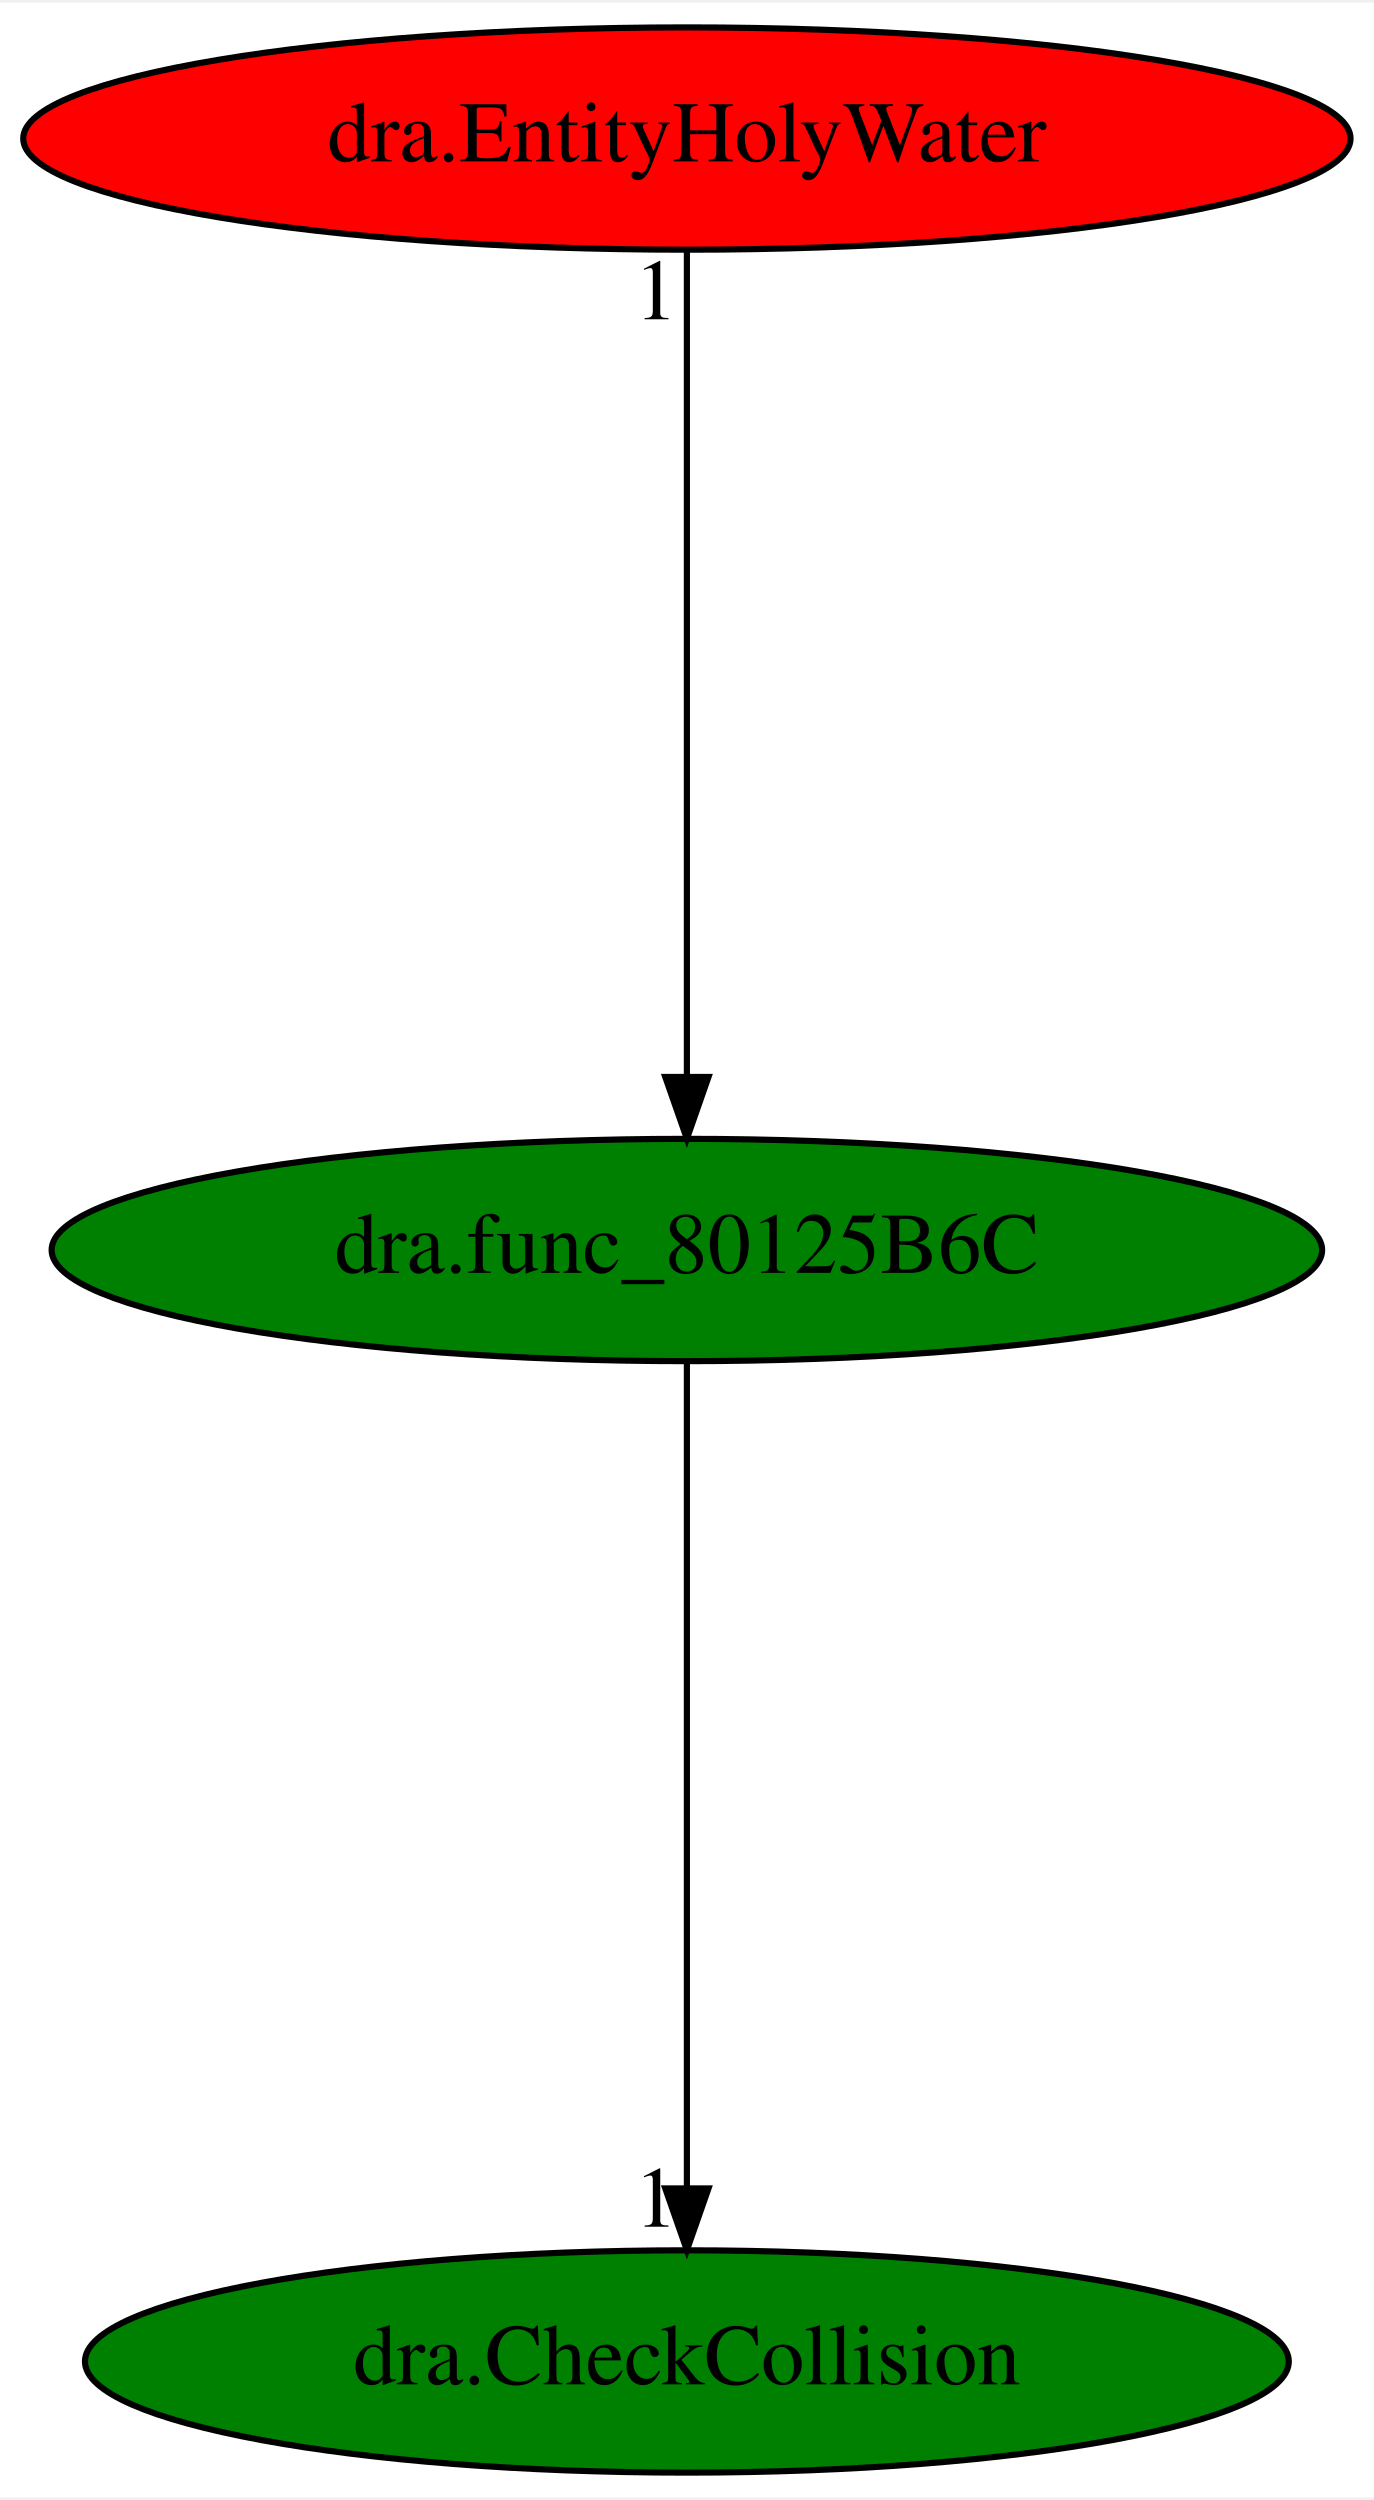
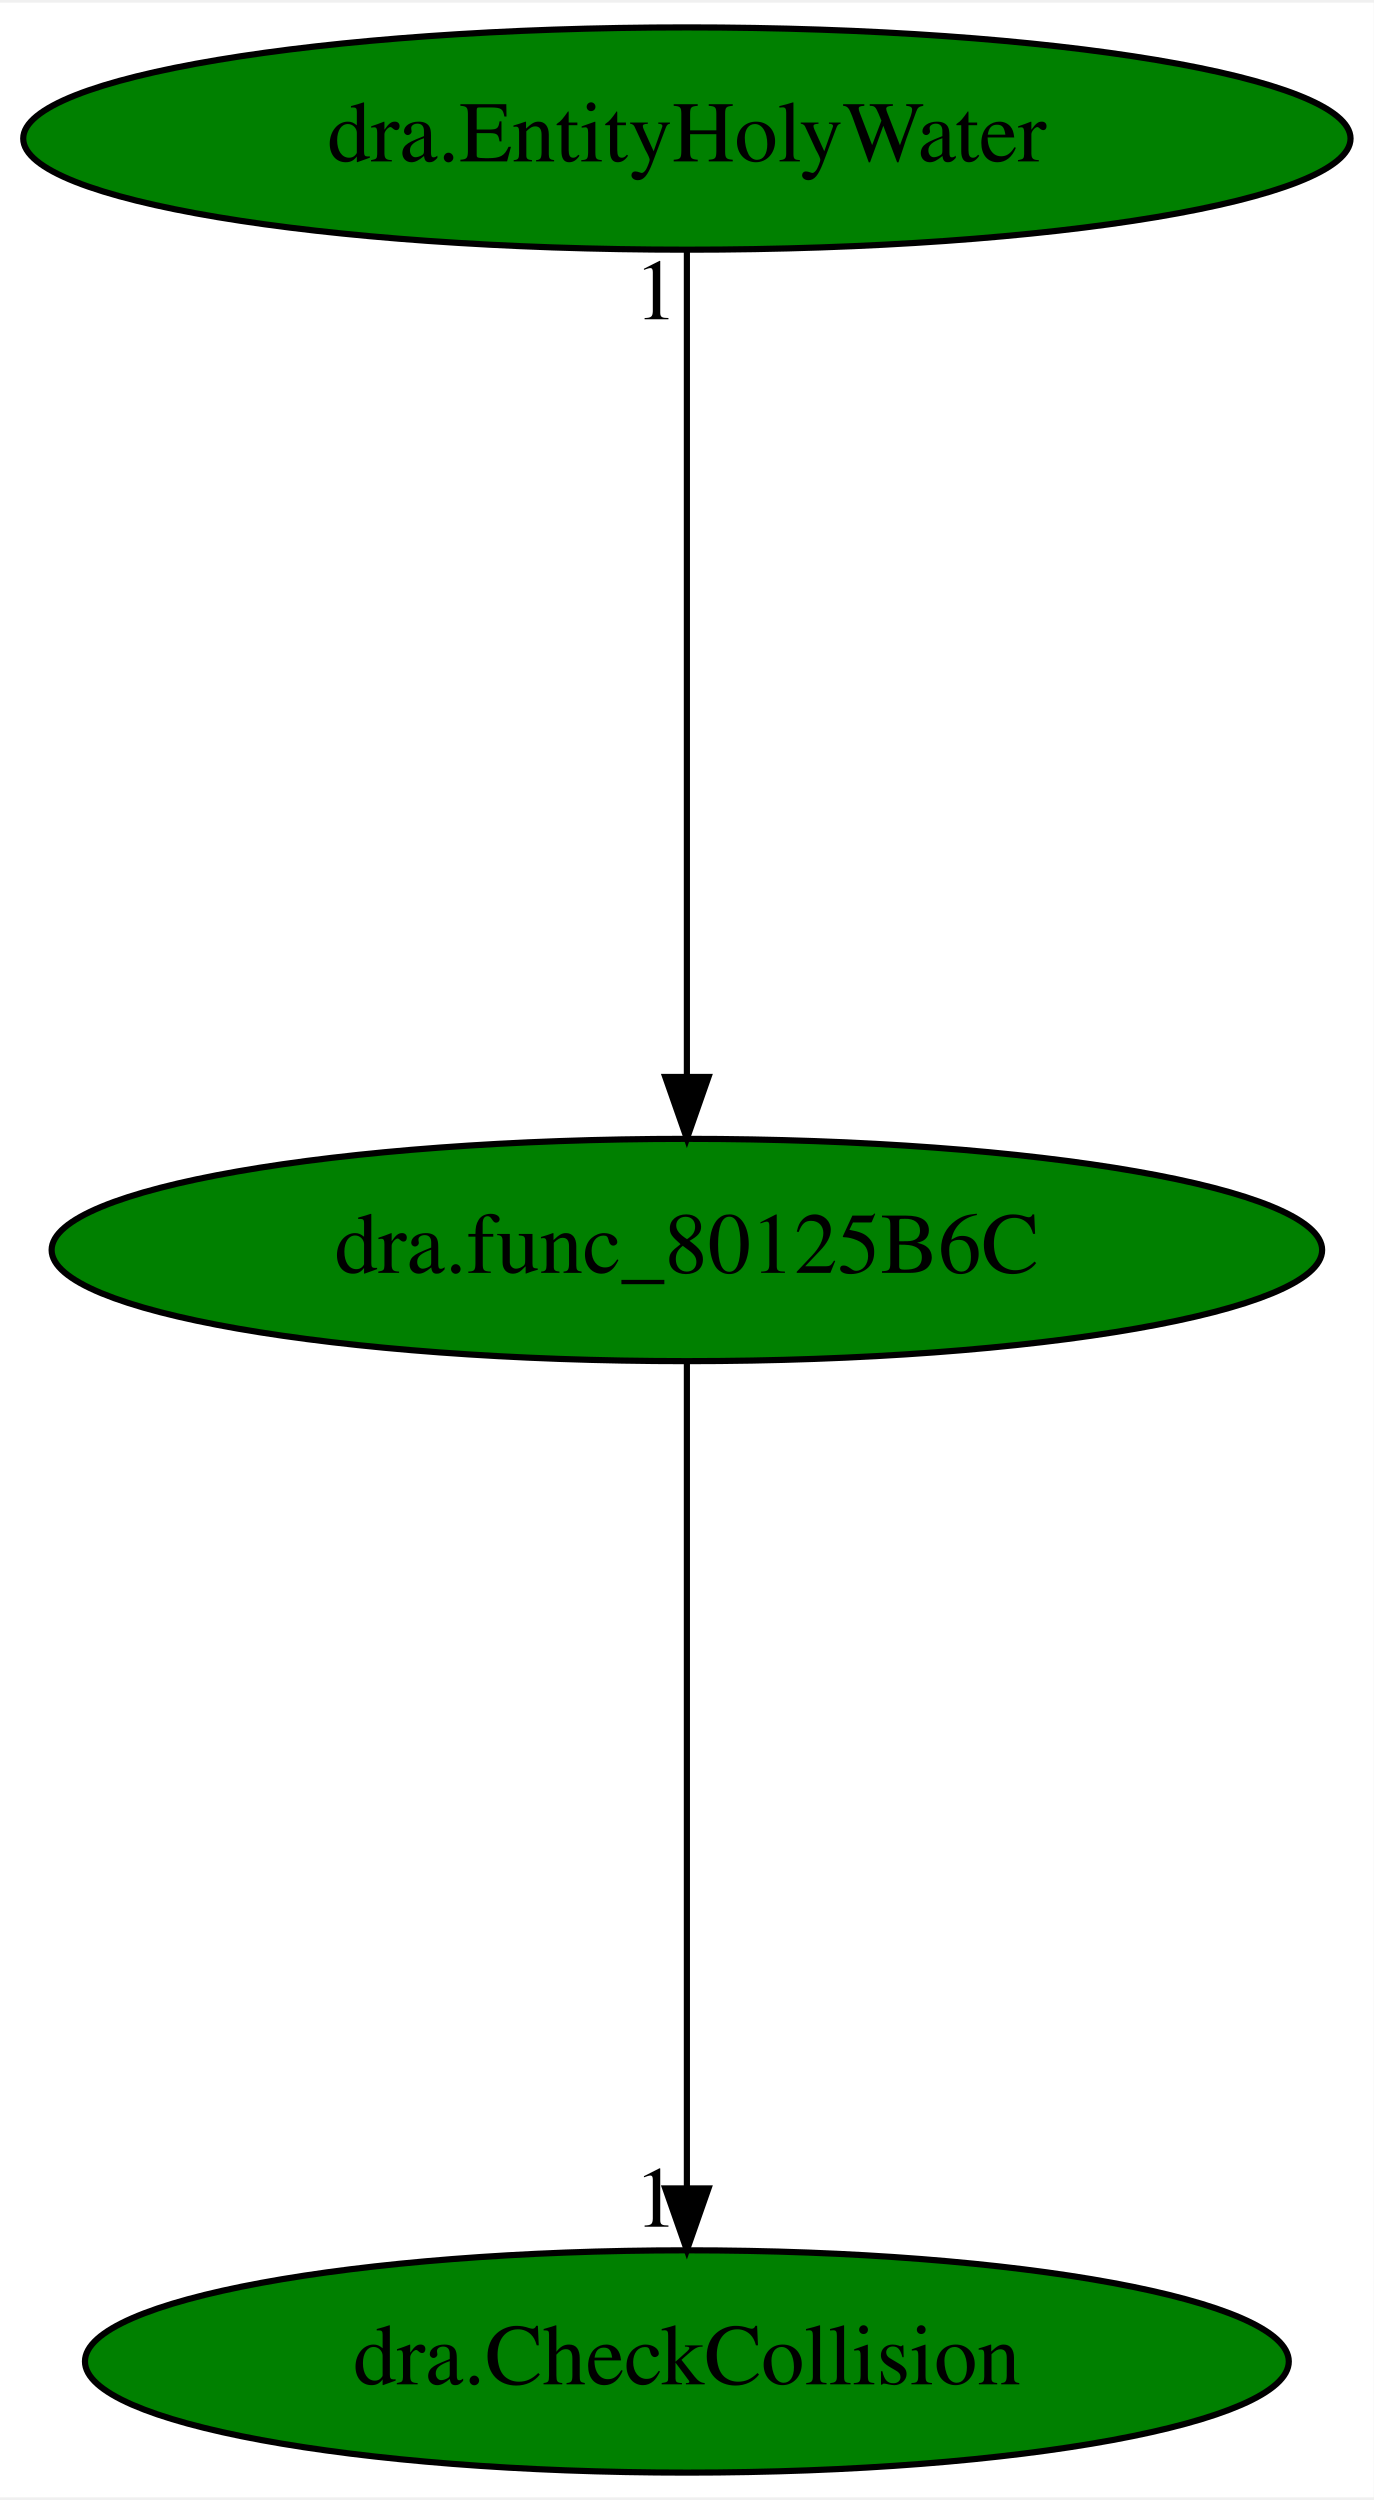
<svg xmlns="http://www.w3.org/2000/svg" xmlns:xlink="http://www.w3.org/1999/xlink" width="222pt" height="404pt" viewBox="0.00 0.00 222.48 404.00">
  <g id="graph0" class="graph" transform="scale(1 1) rotate(0) translate(4 400)">
    <polygon fill="white" stroke="transparent" points="-4,4 -4,-400 218.48,-400 218.48,4 -4,4" />
    <g id="node1" class="node">
      <ellipse fill="green" stroke="black" cx="107.24" cy="-198" rx="102.88" ry="18" />
      <text text-anchor="middle" x="107.24" y="-194.3" font-family="Times,serif" font-size="14.00">dra.func_80125B6C</text>
    </g>
    <g id="node2" class="node">
      <g id="a_node2">
        <a xlink:href="dra.CheckCollision.svg" xlink:title="dra.CheckCollision">
          <ellipse fill="green" stroke="black" cx="107.24" cy="-18" rx="97.48" ry="18" />
          <text text-anchor="middle" x="107.24" y="-14.3" font-family="Times,serif" font-size="14.00">dra.CheckCollision</text>
        </a>
      </g>
    </g>
    <g id="edge1" class="edge">
      <path fill="none" stroke="black" d="M107.24,-179.93C107.24,-148.97 107.24,-83.3 107.24,-46.13" />
      <polygon fill="black" stroke="black" points="110.74,-46.02 107.24,-36.02 103.74,-46.02 110.74,-46.02" />
      <text text-anchor="middle" x="102.24" y="-39.82" font-family="Times,serif" font-size="14.00">1</text>
    </g>
    <g id="node3" class="node">
      <g id="a_node3">
        <a xlink:href="dra.EntityHolyWater.svg" xlink:title="dra.EntityHolyWater">
-           <ellipse fill="red" stroke="black" cx="107.24" cy="-378" rx="107.48" ry="18" />
+           <ellipse fill="green" stroke="black" cx="107.24" cy="-378" rx="107.48" ry="18" />
          <text text-anchor="middle" x="107.24" y="-374.3" font-family="Times,serif" font-size="14.00">dra.EntityHolyWater</text>
        </a>
      </g>
    </g>
    <g id="edge2" class="edge">
      <path fill="none" stroke="black" d="M107.24,-359.93C107.24,-328.97 107.24,-263.3 107.24,-226.13" />
      <polygon fill="black" stroke="black" points="110.74,-226.02 107.24,-216.02 103.74,-226.02 110.74,-226.02" />
      <text text-anchor="middle" x="102.24" y="-348.73" font-family="Times,serif" font-size="14.00">1</text>
    </g>
  </g>
</svg>
